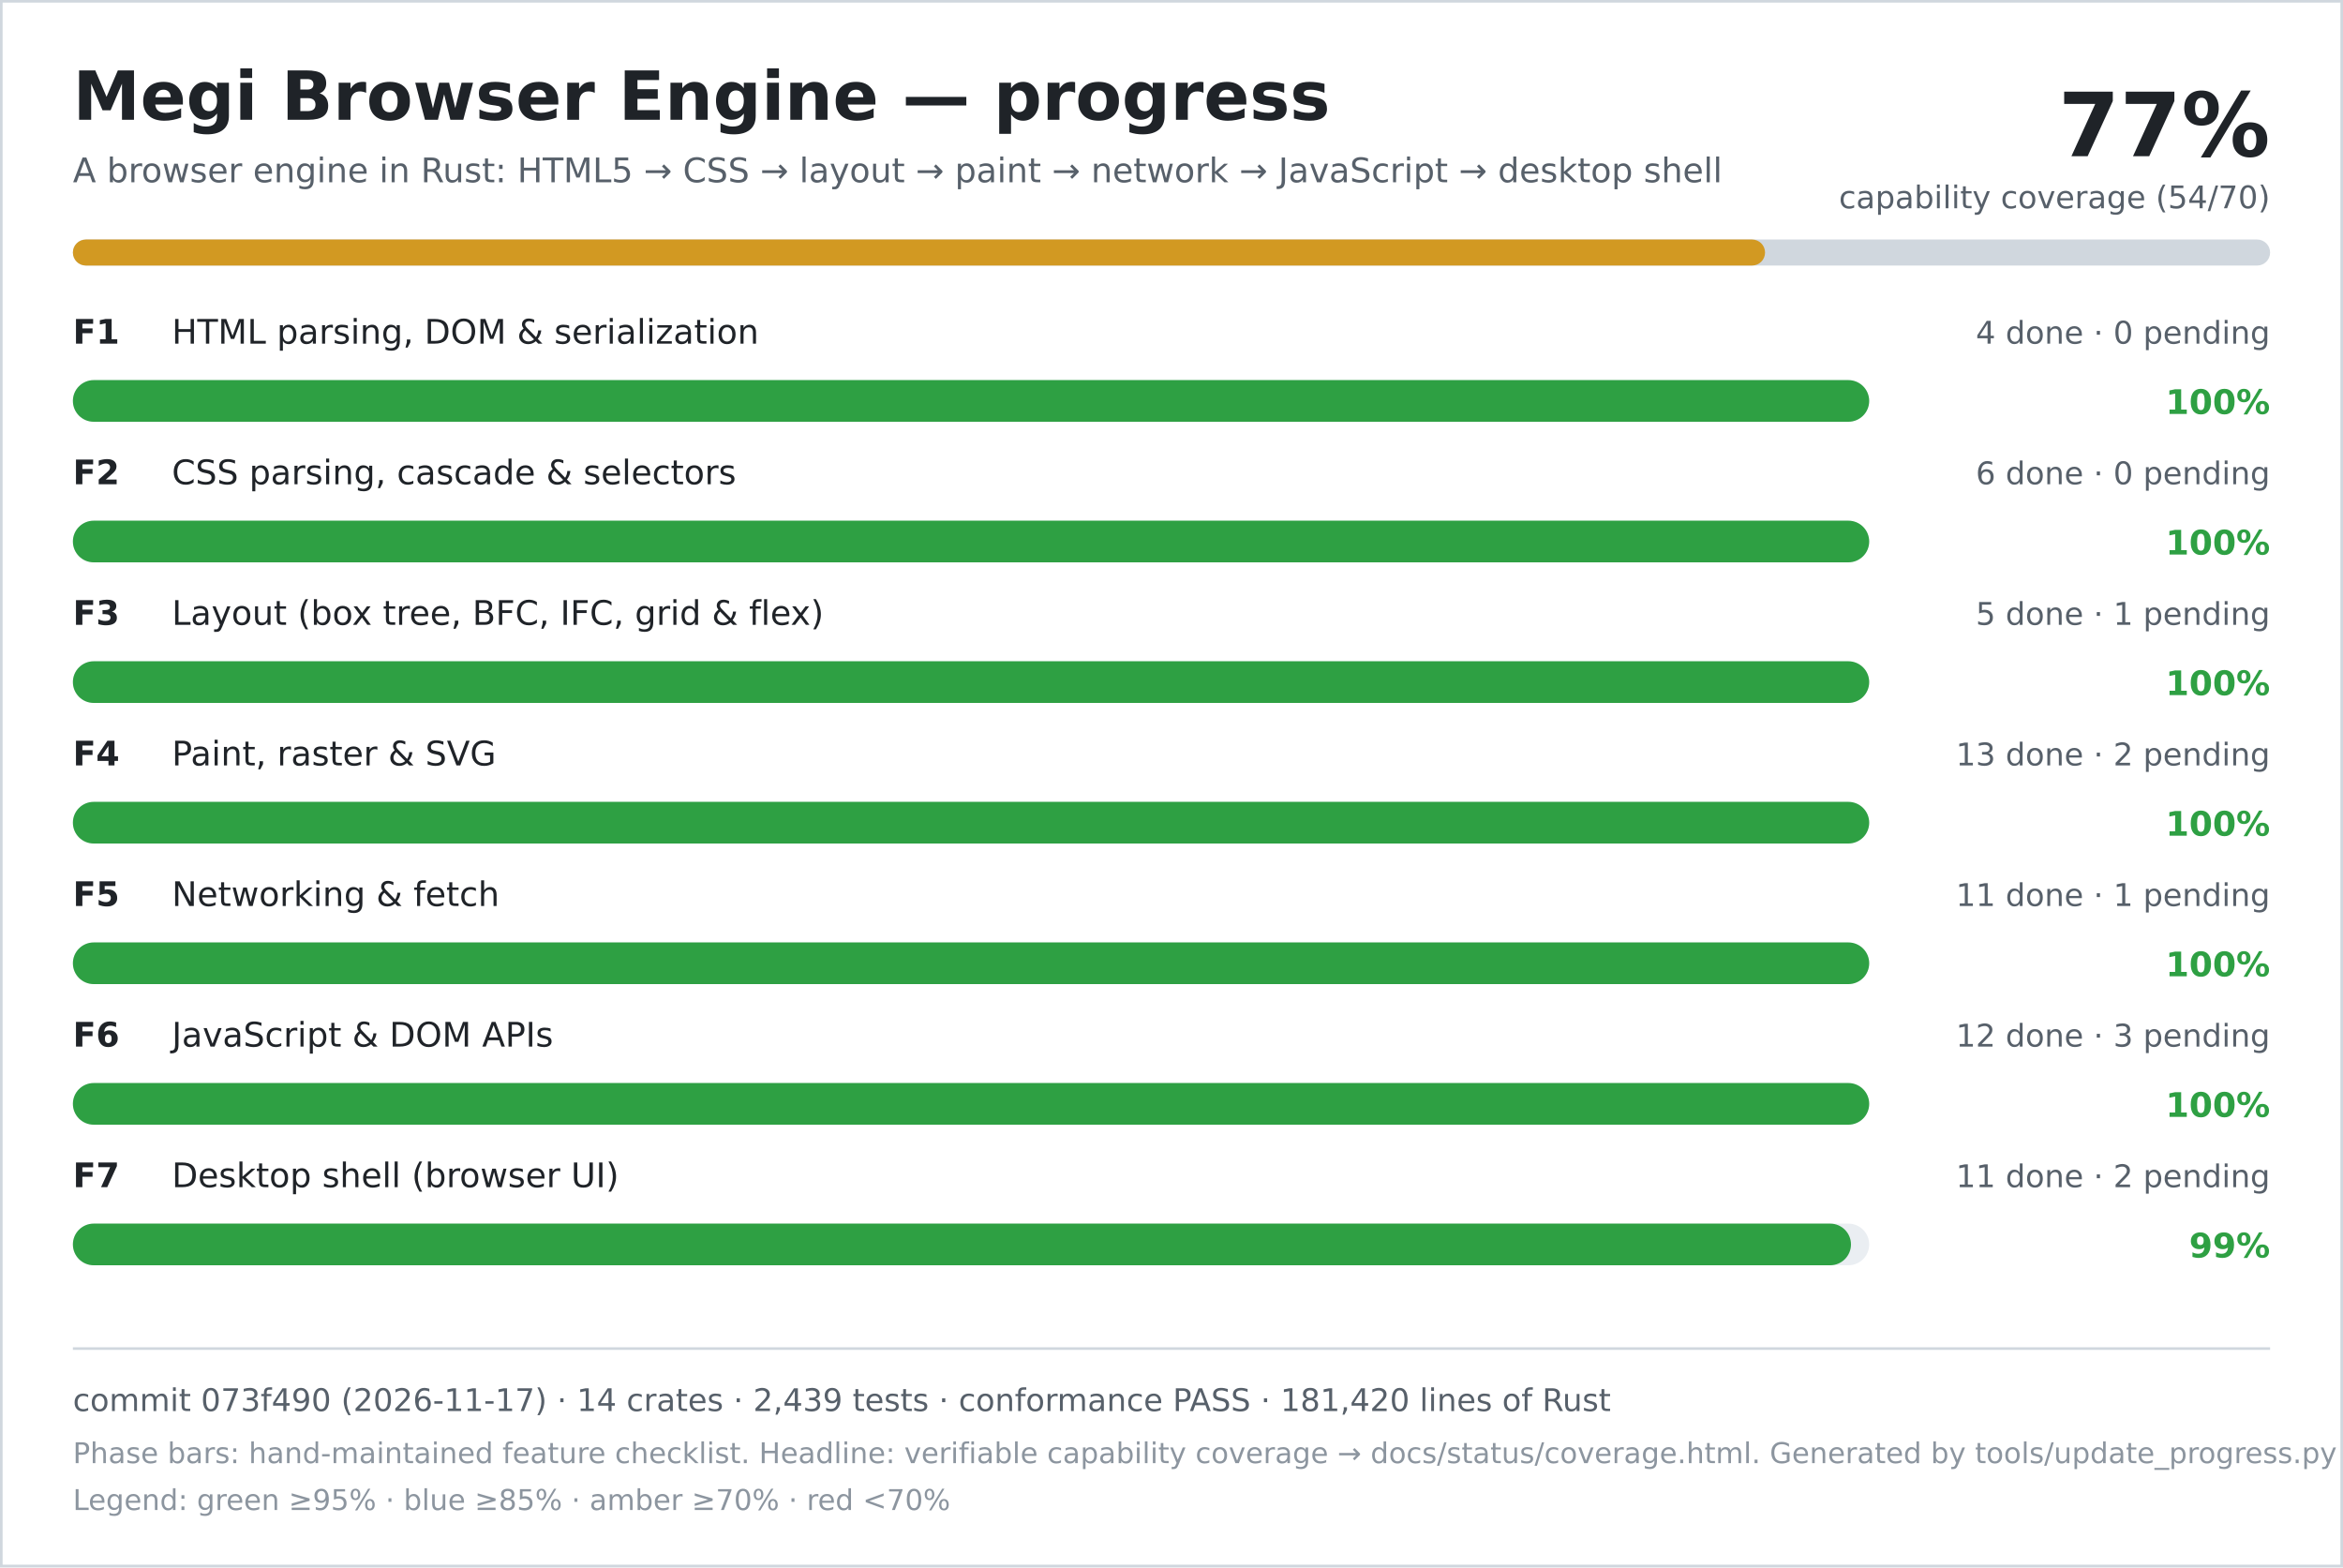
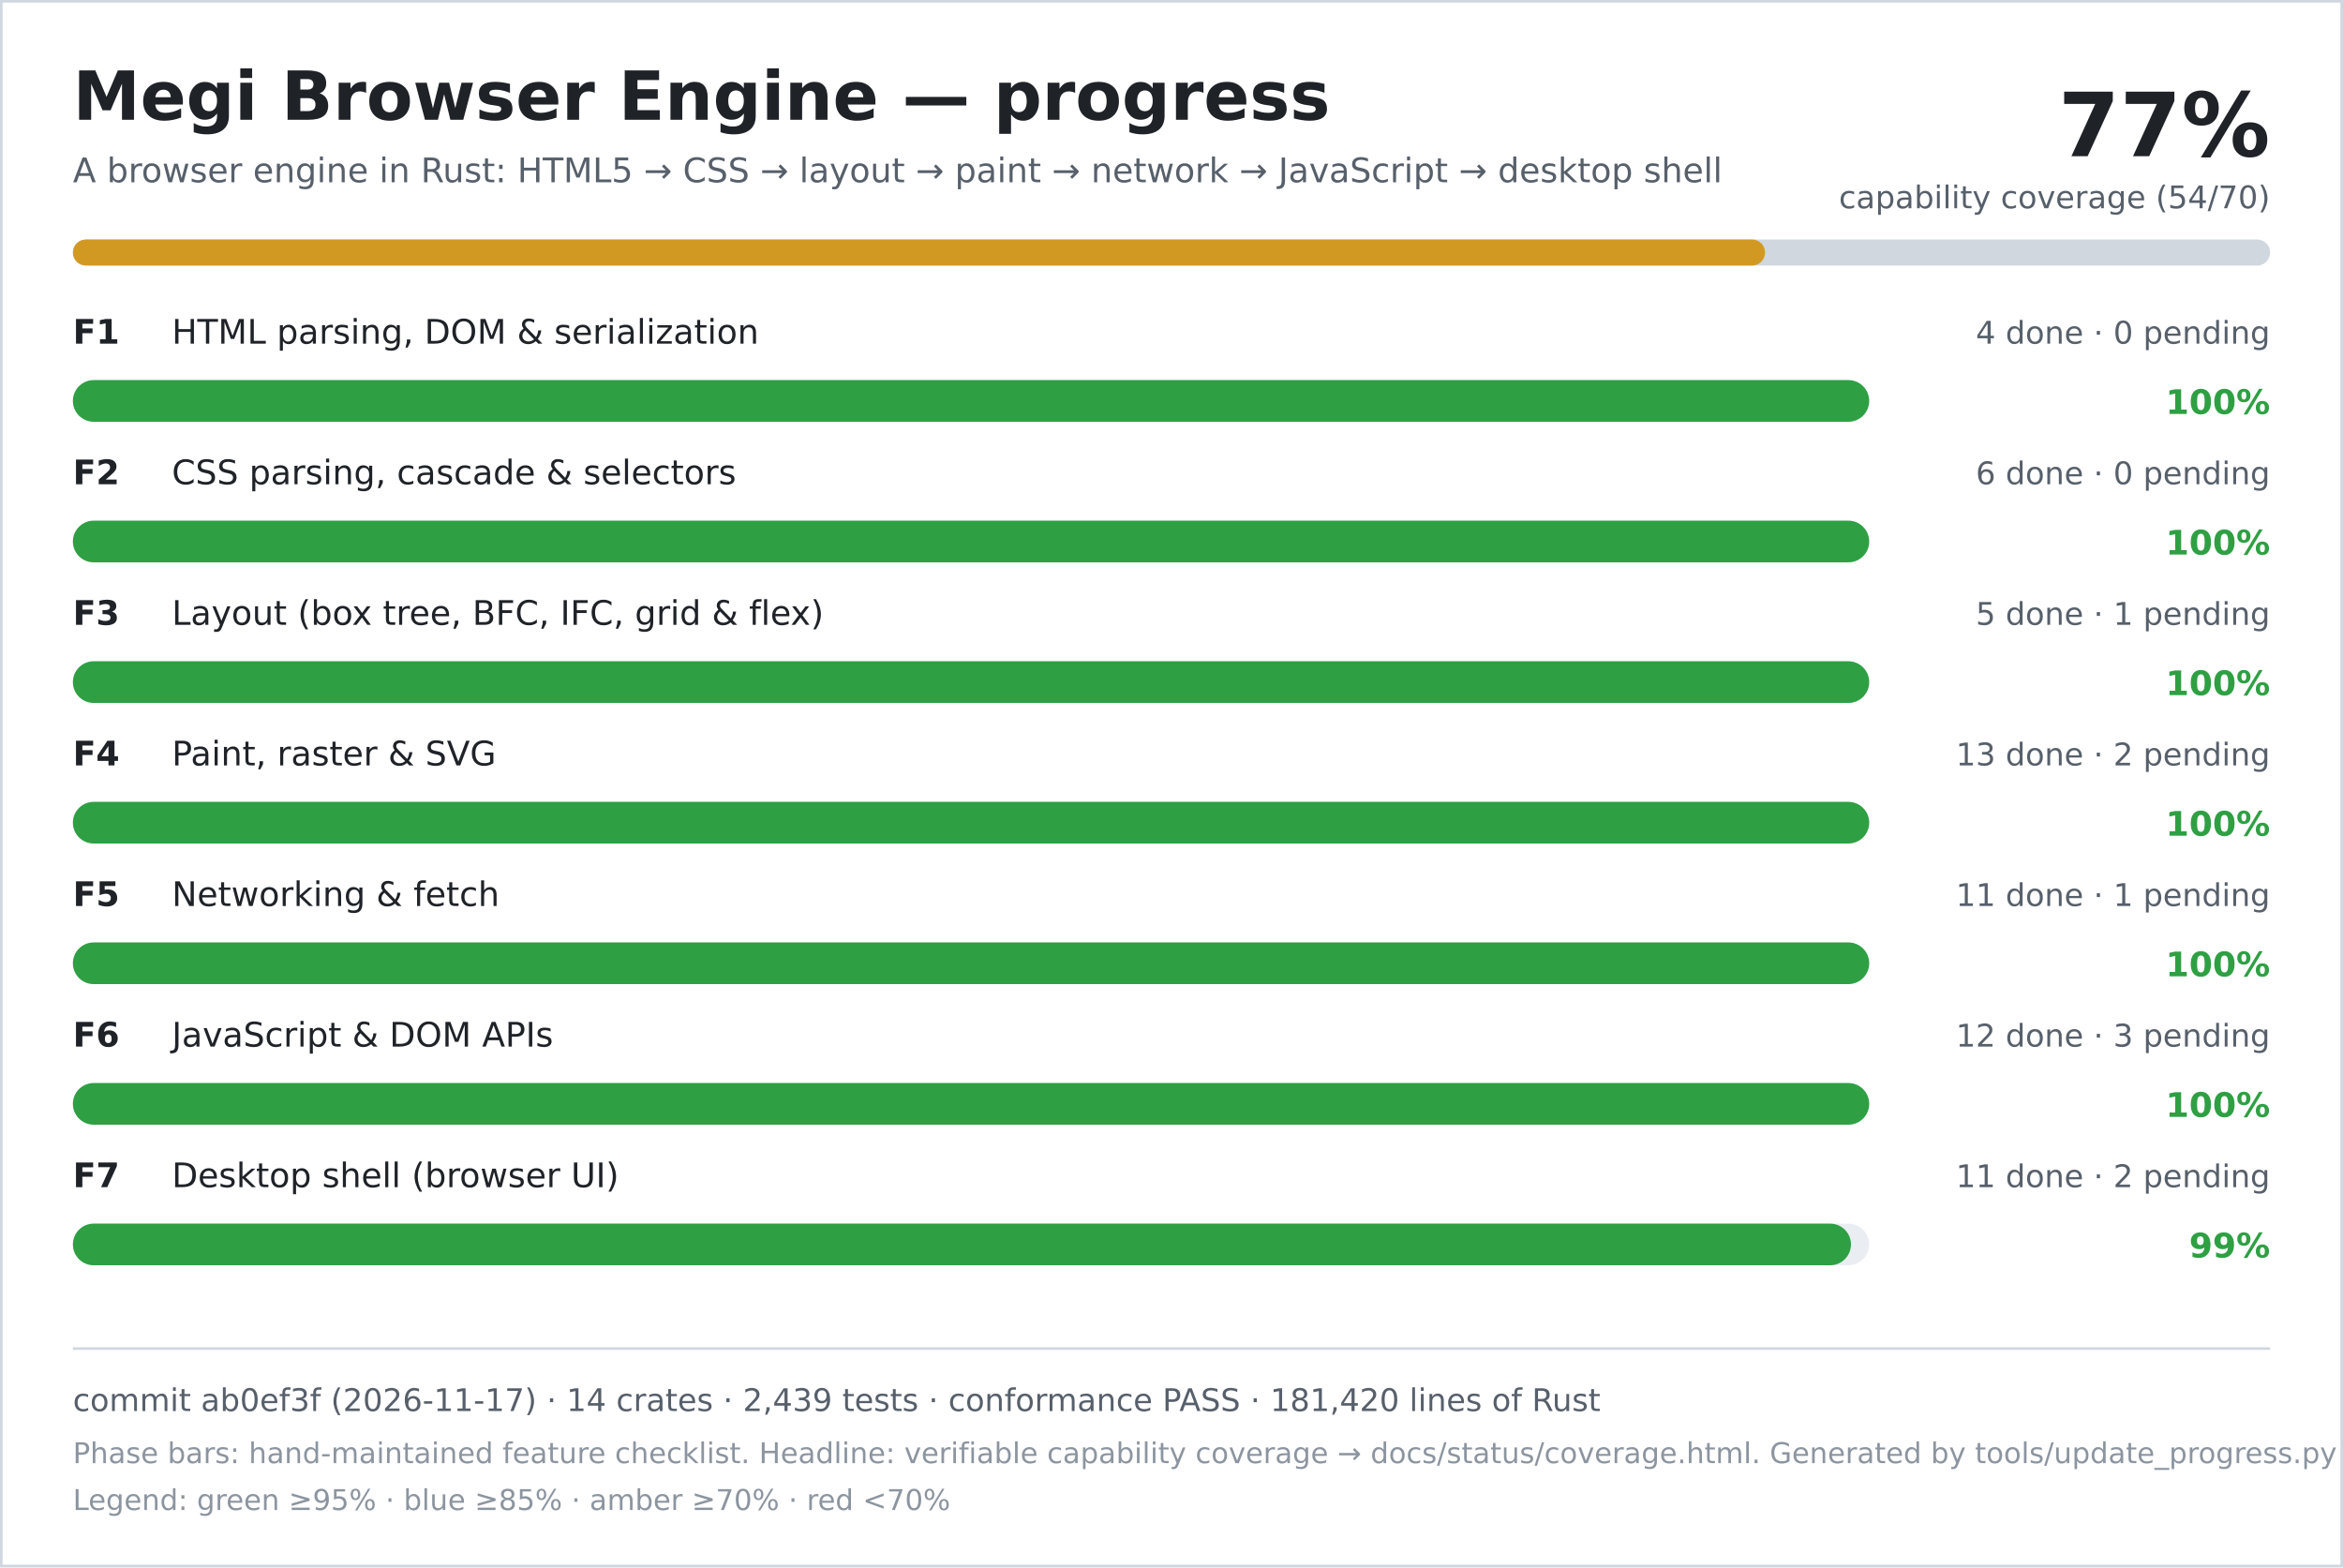
<svg xmlns="http://www.w3.org/2000/svg" width="900" height="602" viewBox="0 0 900 602" role="img" aria-labelledby="title desc">
  <rect width="900" height="602" fill="#ffffff" />
  <rect x="0.5" y="0.5" width="899" height="601" fill="none" stroke="#d0d7de" />
  <text x="28" y="46" font-family="DejaVu Sans, Verdana, sans-serif" font-size="26" font-weight="700" fill="#1f2328">Megi Browser Engine — progress</text>
  <text x="28" y="70" font-family="DejaVu Sans, Verdana, sans-serif" font-size="13" fill="#57606a">A browser engine in Rust: HTML5 → CSS → layout → paint → network → JavaScript → desktop shell</text>
  <text x="872" y="60" text-anchor="end" font-family="DejaVu Sans, Verdana, sans-serif" font-size="34" font-weight="700" fill="#1f2328">77%</text>
  <text x="872" y="80" text-anchor="end" font-family="DejaVu Sans, Verdana, sans-serif" font-size="12" fill="#57606a">capability coverage (54/70)</text>
  <rect x="28" y="92" width="844" height="10" rx="5" fill="#d0d7de" />
  <rect x="28" y="92" width="650" height="10" rx="5" fill="#d29922" />
  <text x="28" y="132" font-family="DejaVu Sans, Verdana, sans-serif" font-size="13" font-weight="700" fill="#1f2328">F1</text>
  <text x="66" y="132" font-family="DejaVu Sans, Verdana, sans-serif" font-size="13" fill="#1f2328">HTML parsing, DOM &amp; serialization</text>
  <text x="872" y="132" text-anchor="end" font-family="DejaVu Sans, Verdana, sans-serif" font-size="12" fill="#57606a">4 done · 0 pending</text>
  <rect x="28" y="146" width="690" height="16" rx="8" fill="#eaeef2" />
  <rect x="28" y="146" width="690" height="16" rx="8" fill="#2ea043" />
  <text x="872" y="159" text-anchor="end" font-family="DejaVu Sans, Verdana, sans-serif" font-size="13" font-weight="700" fill="#2ea043">100%</text>
  <text x="28" y="186" font-family="DejaVu Sans, Verdana, sans-serif" font-size="13" font-weight="700" fill="#1f2328">F2</text>
  <text x="66" y="186" font-family="DejaVu Sans, Verdana, sans-serif" font-size="13" fill="#1f2328">CSS parsing, cascade &amp; selectors</text>
  <text x="872" y="186" text-anchor="end" font-family="DejaVu Sans, Verdana, sans-serif" font-size="12" fill="#57606a">6 done · 0 pending</text>
  <rect x="28" y="200" width="690" height="16" rx="8" fill="#eaeef2" />
  <rect x="28" y="200" width="690" height="16" rx="8" fill="#2ea043" />
  <text x="872" y="213" text-anchor="end" font-family="DejaVu Sans, Verdana, sans-serif" font-size="13" font-weight="700" fill="#2ea043">100%</text>
  <text x="28" y="240" font-family="DejaVu Sans, Verdana, sans-serif" font-size="13" font-weight="700" fill="#1f2328">F3</text>
  <text x="66" y="240" font-family="DejaVu Sans, Verdana, sans-serif" font-size="13" fill="#1f2328">Layout (box tree, BFC, IFC, grid &amp; flex)</text>
  <text x="872" y="240" text-anchor="end" font-family="DejaVu Sans, Verdana, sans-serif" font-size="12" fill="#57606a">5 done · 1 pending</text>
  <rect x="28" y="254" width="690" height="16" rx="8" fill="#eaeef2" />
  <rect x="28" y="254" width="690" height="16" rx="8" fill="#2ea043" />
  <text x="872" y="267" text-anchor="end" font-family="DejaVu Sans, Verdana, sans-serif" font-size="13" font-weight="700" fill="#2ea043">100%</text>
  <text x="28" y="294" font-family="DejaVu Sans, Verdana, sans-serif" font-size="13" font-weight="700" fill="#1f2328">F4</text>
  <text x="66" y="294" font-family="DejaVu Sans, Verdana, sans-serif" font-size="13" fill="#1f2328">Paint, raster &amp; SVG</text>
  <text x="872" y="294" text-anchor="end" font-family="DejaVu Sans, Verdana, sans-serif" font-size="12" fill="#57606a">13 done · 2 pending</text>
  <rect x="28" y="308" width="690" height="16" rx="8" fill="#eaeef2" />
  <rect x="28" y="308" width="690" height="16" rx="8" fill="#2ea043" />
  <text x="872" y="321" text-anchor="end" font-family="DejaVu Sans, Verdana, sans-serif" font-size="13" font-weight="700" fill="#2ea043">100%</text>
  <text x="28" y="348" font-family="DejaVu Sans, Verdana, sans-serif" font-size="13" font-weight="700" fill="#1f2328">F5</text>
  <text x="66" y="348" font-family="DejaVu Sans, Verdana, sans-serif" font-size="13" fill="#1f2328">Networking &amp; fetch</text>
  <text x="872" y="348" text-anchor="end" font-family="DejaVu Sans, Verdana, sans-serif" font-size="12" fill="#57606a">11 done · 1 pending</text>
  <rect x="28" y="362" width="690" height="16" rx="8" fill="#eaeef2" />
  <rect x="28" y="362" width="690" height="16" rx="8" fill="#2ea043" />
  <text x="872" y="375" text-anchor="end" font-family="DejaVu Sans, Verdana, sans-serif" font-size="13" font-weight="700" fill="#2ea043">100%</text>
  <text x="28" y="402" font-family="DejaVu Sans, Verdana, sans-serif" font-size="13" font-weight="700" fill="#1f2328">F6</text>
  <text x="66" y="402" font-family="DejaVu Sans, Verdana, sans-serif" font-size="13" fill="#1f2328">JavaScript &amp; DOM APIs</text>
  <text x="872" y="402" text-anchor="end" font-family="DejaVu Sans, Verdana, sans-serif" font-size="12" fill="#57606a">12 done · 3 pending</text>
  <rect x="28" y="416" width="690" height="16" rx="8" fill="#eaeef2" />
  <rect x="28" y="416" width="690" height="16" rx="8" fill="#2ea043" />
  <text x="872" y="429" text-anchor="end" font-family="DejaVu Sans, Verdana, sans-serif" font-size="13" font-weight="700" fill="#2ea043">100%</text>
  <text x="28" y="456" font-family="DejaVu Sans, Verdana, sans-serif" font-size="13" font-weight="700" fill="#1f2328">F7</text>
  <text x="66" y="456" font-family="DejaVu Sans, Verdana, sans-serif" font-size="13" fill="#1f2328">Desktop shell (browser UI)</text>
  <text x="872" y="456" text-anchor="end" font-family="DejaVu Sans, Verdana, sans-serif" font-size="12" fill="#57606a">11 done · 2 pending</text>
  <rect x="28" y="470" width="690" height="16" rx="8" fill="#eaeef2" />
  <rect x="28" y="470" width="683" height="16" rx="8" fill="#2ea043" />
  <text x="872" y="483" text-anchor="end" font-family="DejaVu Sans, Verdana, sans-serif" font-size="13" font-weight="700" fill="#2ea043">99%</text>
  <line x1="28" y1="518" x2="872" y2="518" stroke="#d0d7de" />
-   <text x="28" y="542" font-family="DejaVu Sans, Verdana, sans-serif" font-size="12" fill="#57606a">commit 073f490 (2026-11-17) · 14 crates · 2,439 tests · conformance PASS · 181,420 lines of Rust</text>
+   <text x="28" y="542" font-family="DejaVu Sans, Verdana, sans-serif" font-size="12" fill="#57606a">commit ab0ef3f (2026-11-17) · 14 crates · 2,439 tests · conformance PASS · 181,420 lines of Rust</text>
  <text x="28" y="562" font-family="DejaVu Sans, Verdana, sans-serif" font-size="11" fill="#8c959f">Phase bars: hand-maintained feature checklist. Headline: verifiable capability coverage → docs/status/coverage.html. Generated by tools/update_progress.py — do not edit.</text>
  <text x="28" y="580" font-family="DejaVu Sans, Verdana, sans-serif" font-size="11" fill="#8c959f">Legend: green ≥95% · blue ≥85% · amber ≥70% · red &lt;70%</text>
</svg>
